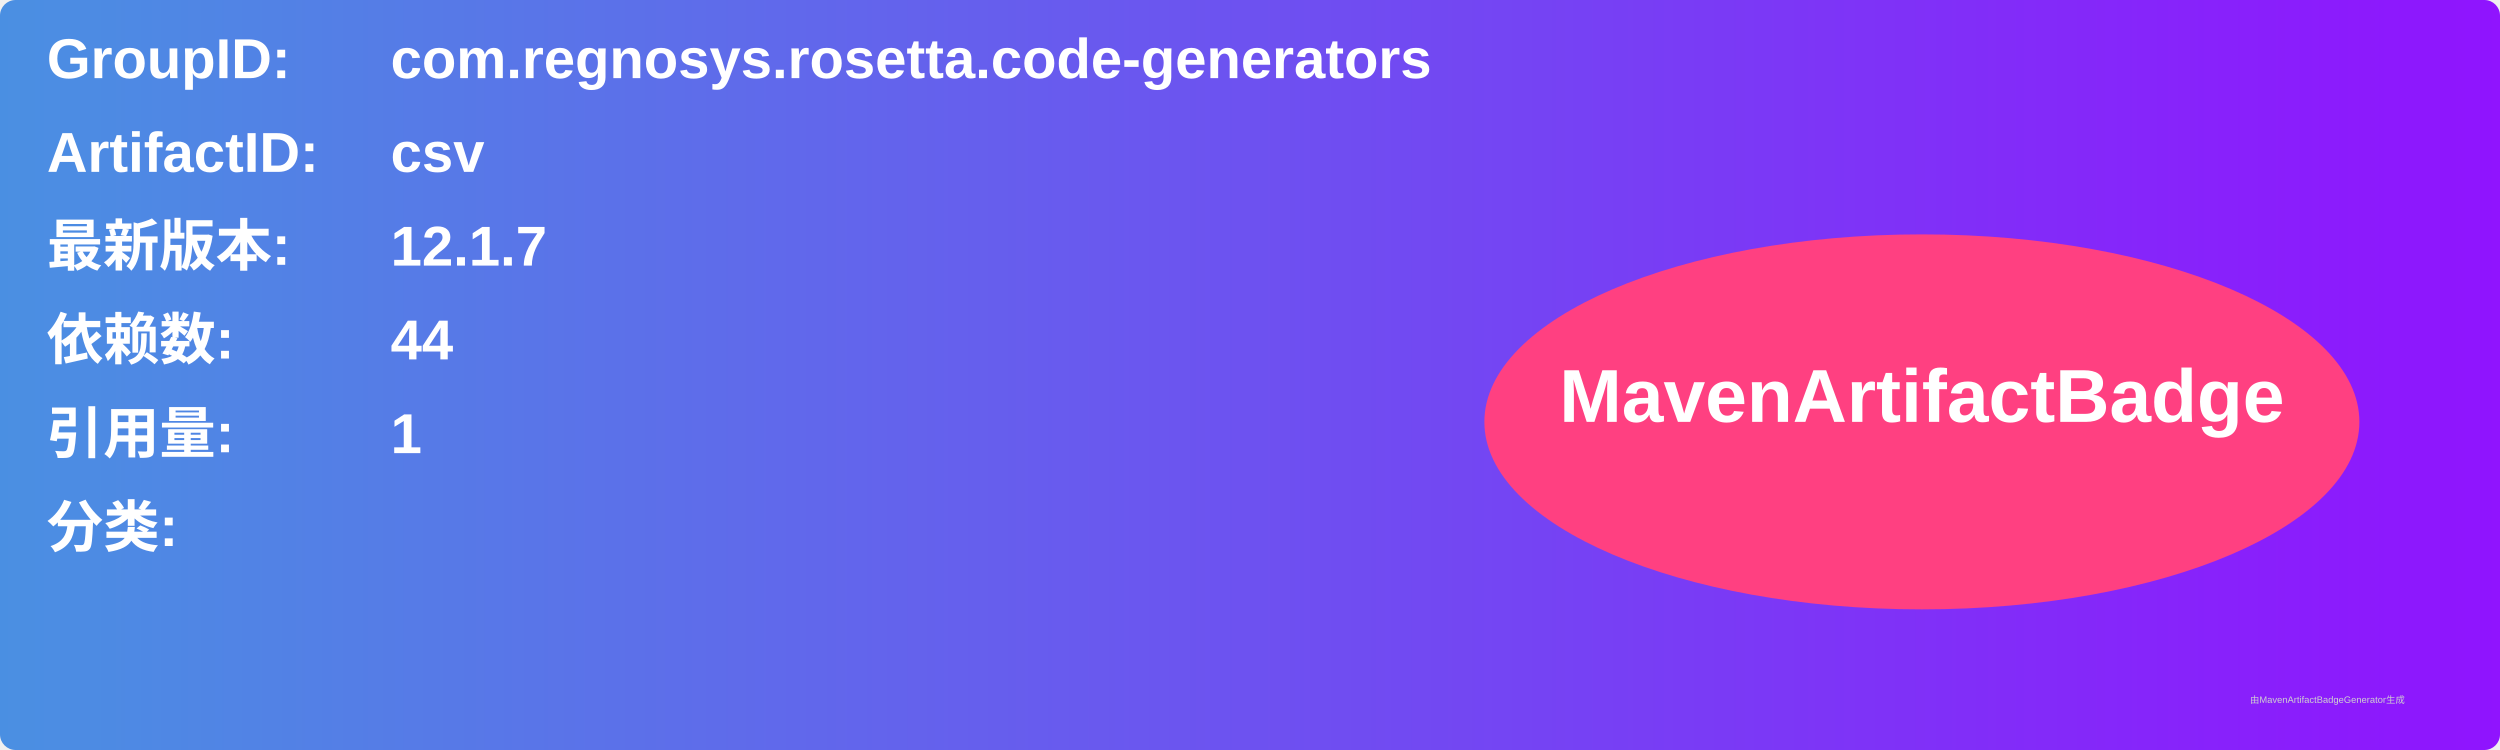
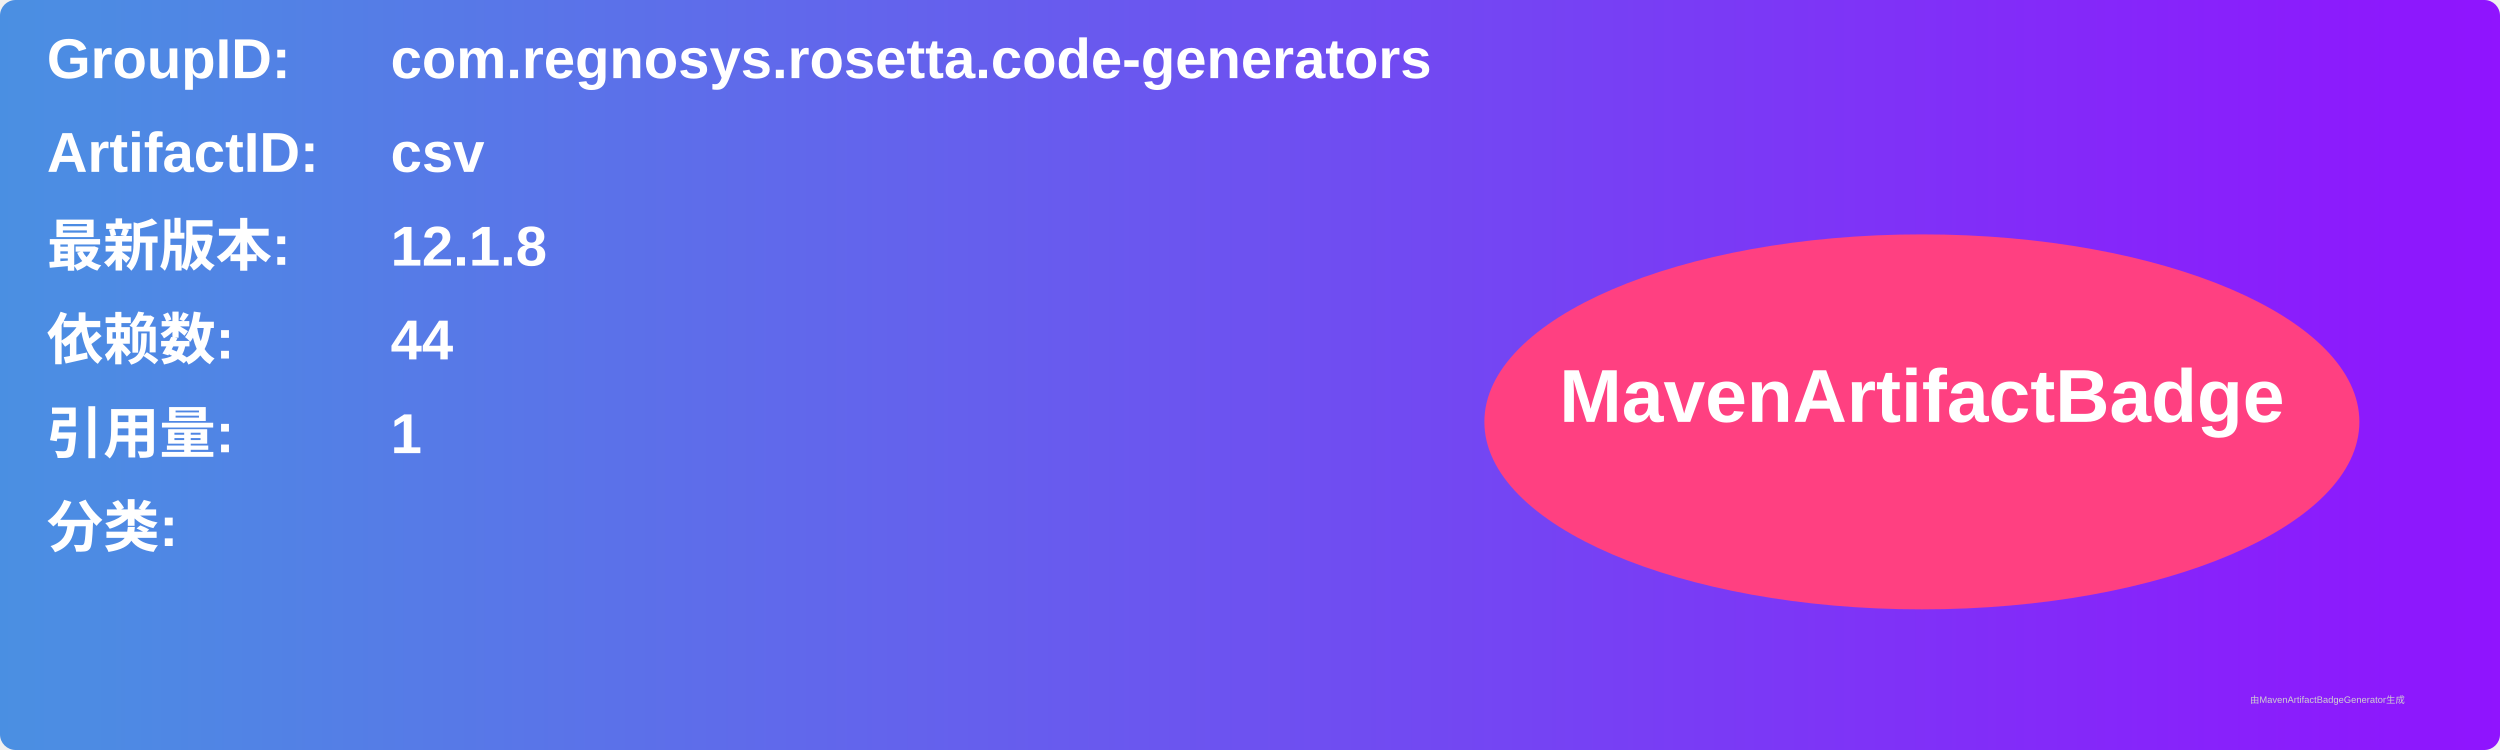
<svg xmlns="http://www.w3.org/2000/svg" width="800" height="240" viewBox="0 0 800 240">
  <linearGradient id="grad" x1="0%" y1="0%" x2="100%" y2="0%">
    <stop offset="0%" stop-color="#4a90e2" />
    <stop offset="100%" stop-color="#9013fe" />
  </linearGradient>
  <rect width="100%" height="100%" rx="5" ry="5" fill="url(#grad)" />
  <g transform="translate(15, 15)">
    <text x="0" y="10" font-family="Arial" font-size="18" fill="white" font-weight="bold" width="260">GroupID:</text>
    <text x="110" y="10" font-family="Arial" font-size="18" fill="white" font-weight="bold" width="460">com.regnosys.rosetta.code-generators</text>
    <text x="0" y="40" font-family="Arial" font-size="18" fill="white" font-weight="bold" width="260">ArtifactID:</text>
    <text x="110" y="40" font-family="Arial" font-size="18" fill="white" font-weight="bold" width="460">csv</text>
    <text x="0" y="70" font-family="Arial" font-size="18" fill="white" font-weight="bold">最新版本:</text>
    <text x="110" y="70" font-family="Arial" font-size="18" fill="white" font-weight="bold">
-       <tspan font-weight="bold">12.1.7</tspan>
+       <tspan font-weight="bold">12.1.8</tspan>
    </text>
    <text x="0" y="100" font-family="Arial" font-size="18" fill="white" font-weight="bold">依赖数: </text>
    <text x="110" y="100" font-family="Arial" font-size="18" fill="white">
      <tspan font-weight="bold">44</tspan>
    </text>
    <text x="0" y="130" font-family="Arial" font-size="18" fill="white" font-weight="bold">引用量: </text>
    <text x="110" y="130" font-family="Arial" font-size="18" fill="white">
      <tspan font-weight="bold">1</tspan>
    </text>
    <text x="0" y="160" font-family="Arial" font-size="18" fill="white" font-weight="bold">分类:</text>
    <text x="10" y="190" font-family="Arial" font-size="10" fill="white">
      <tspan font-weight="bold" />
    </text>
    <ellipse cx="600" cy="120" rx="140" ry="60" fill="#ff4081" />
    <text x="600" y="120" text-anchor="middle" font-family="Arial" font-size="24" fill="white" font-weight="bold">MavenArtifactBadge</text>
  </g>
  <text x="720" y="225" font-family="Arial" font-size="3" fill="#d0d0d0">由MavenArtifactBadgeGenerator生成</text>
</svg>
